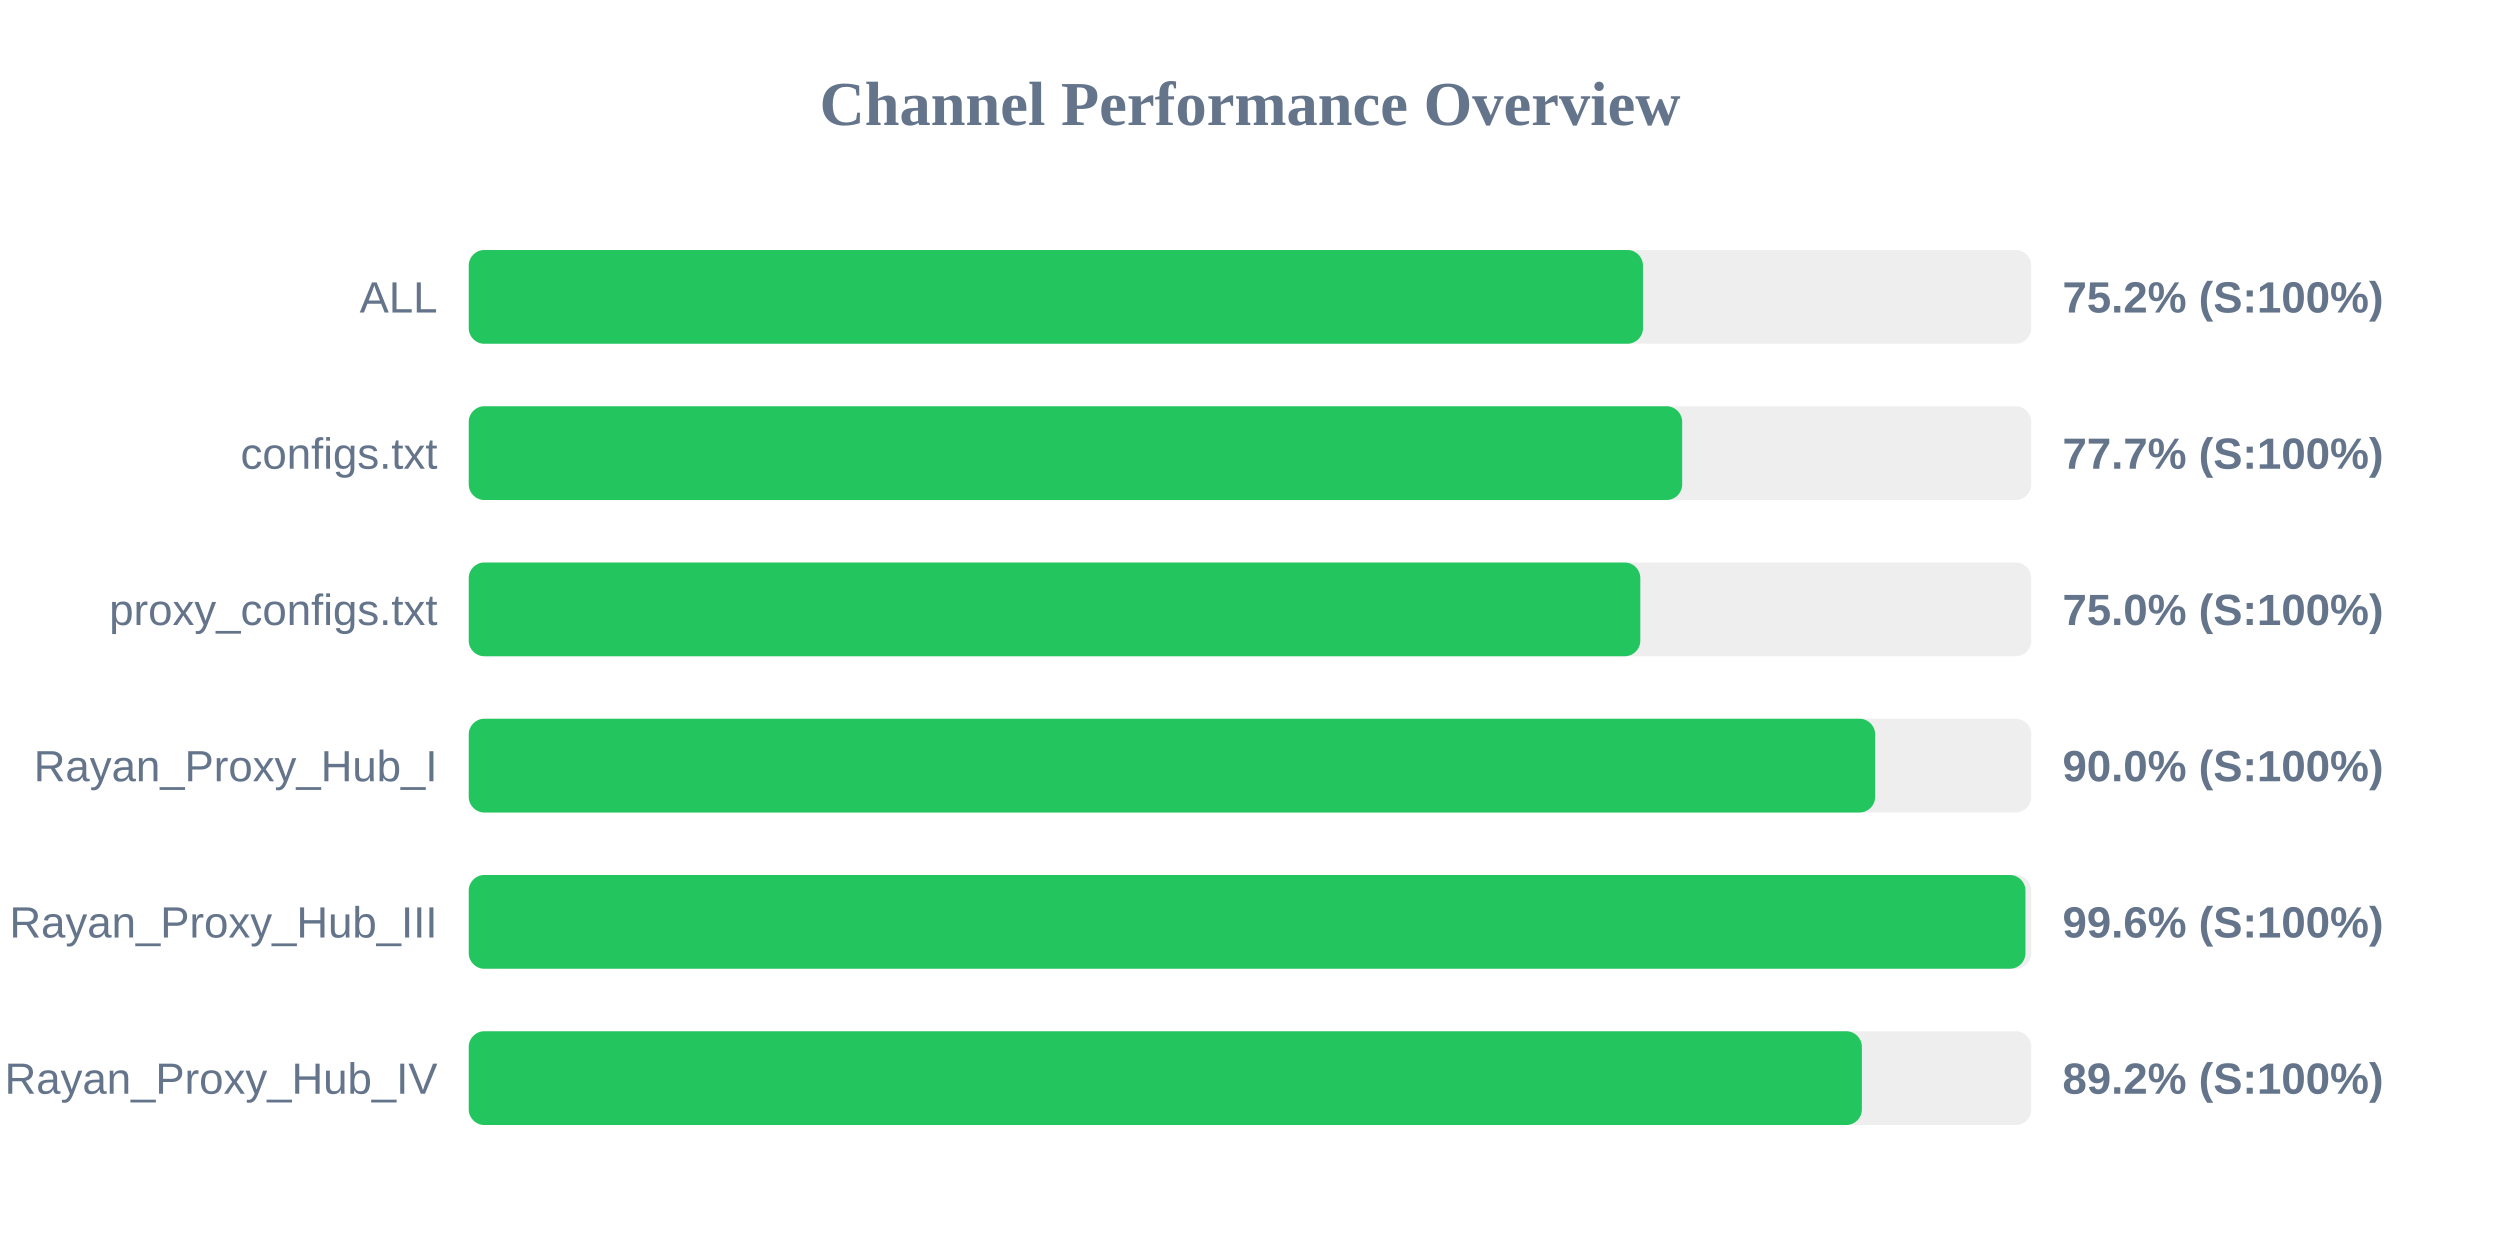
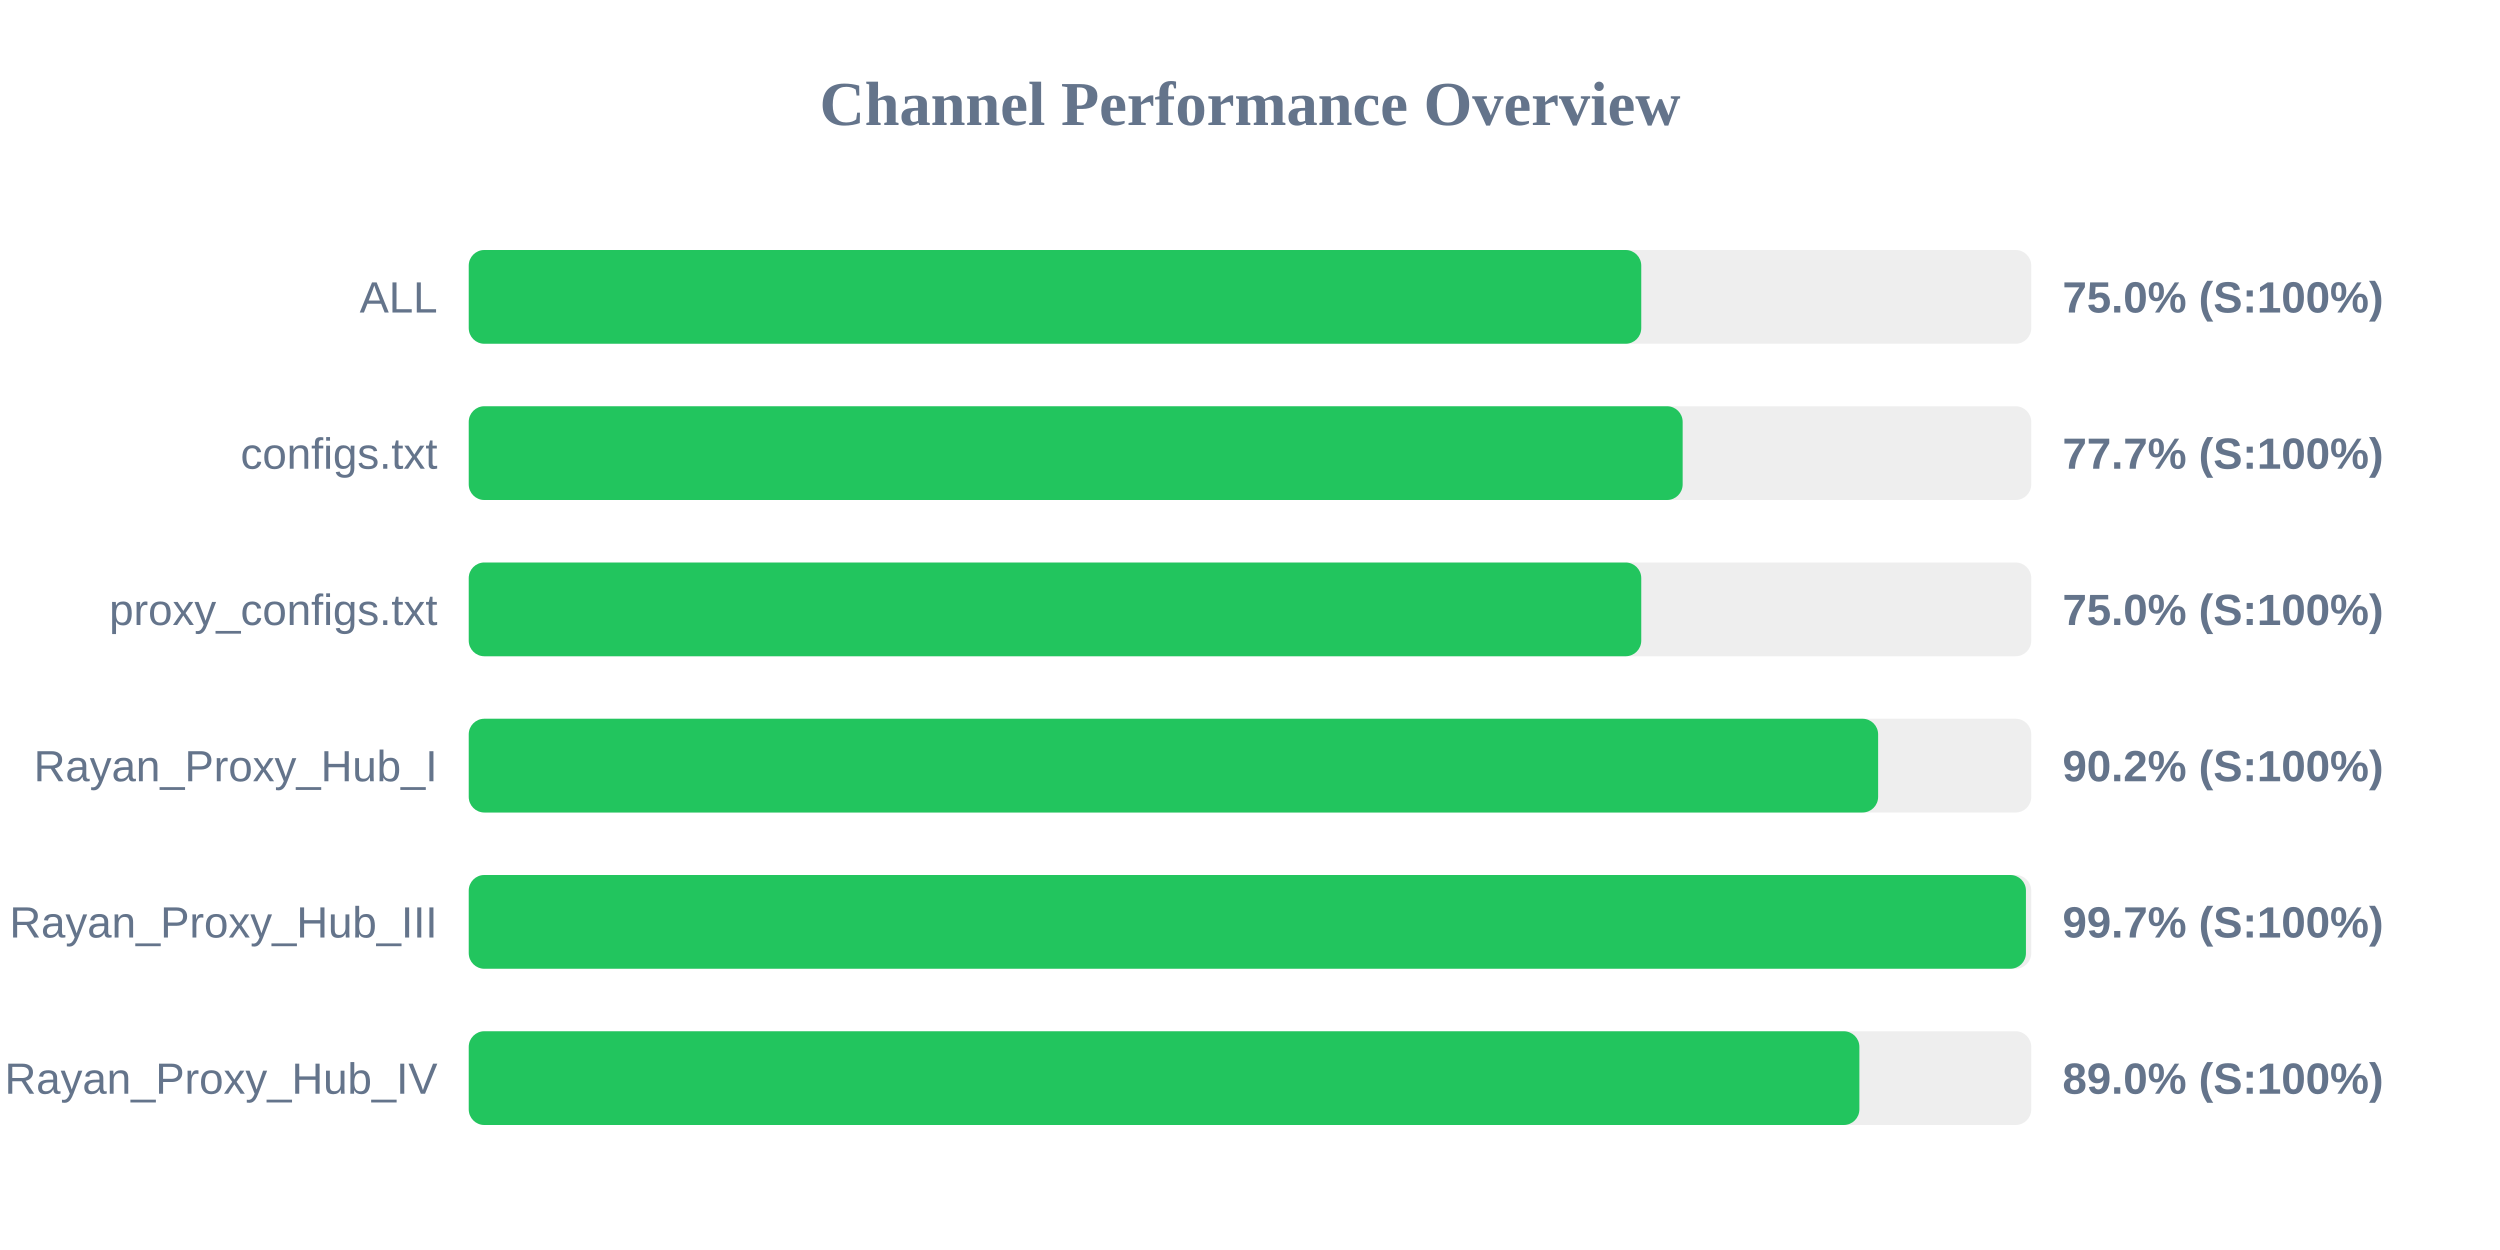
<svg xmlns="http://www.w3.org/2000/svg" width="800" height="400" version="1.1">
  <style>
        .row { font: 14px Arial; fill: #64748b; }
        .score { font: bold 14px Arial; fill: #64748b; }
    </style>
  <text x="400" y="40" text-anchor="middle" font-size="20px" font-weight="bold" fill="#64748b">Channel Performance Overview</text>
  <rect x="150" y="80" width="500" height="30" fill="#eee" rx="5" />
-   <rect x="150" y="80" width="375.75" height="30" fill="#22c55e" rx="5" />
+   <rect x="150" y="80" width="375.2" height="30" fill="#22c55e" rx="5" />
  <text x="140" y="100" text-anchor="end" class="row">ALL</text>
-   <text x="660" y="100" text-anchor="start" class="score">75.2% (S:100%)</text>
+   <text x="660" y="100" text-anchor="start" class="score">75.0% (S:100%)</text>
  <rect x="150" y="130" width="500" height="30" fill="#eee" rx="5" />
-   <rect x="150" y="130" width="388.3" height="30" fill="#22c55e" rx="5" />
+   <rect x="150" y="130" width="388.45" height="30" fill="#22c55e" rx="5" />
  <text x="140" y="150" text-anchor="end" class="row">configs.txt</text>
  <text x="660" y="150" text-anchor="start" class="score">77.7% (S:100%)</text>
  <rect x="150" y="180" width="500" height="30" fill="#eee" rx="5" />
-   <rect x="150" y="180" width="374.9" height="30" fill="#22c55e" rx="5" />
+   <rect x="150" y="180" width="375.2" height="30" fill="#22c55e" rx="5" />
  <text x="140" y="200" text-anchor="end" class="row">proxy_configs.txt</text>
  <text x="660" y="200" text-anchor="start" class="score">75.0% (S:100%)</text>
  <rect x="150" y="230" width="500" height="30" fill="#eee" rx="5" />
-   <rect x="150" y="230" width="450.05" height="30" fill="#22c55e" rx="5" />
+   <rect x="150" y="230" width="451.0" height="30" fill="#22c55e" rx="5" />
  <text x="140" y="250" text-anchor="end" class="row">Rayan_Proxy_Hub_I</text>
-   <text x="660" y="250" text-anchor="start" class="score">90.0% (S:100%)</text>
+   <text x="660" y="250" text-anchor="start" class="score">90.2% (S:100%)</text>
  <rect x="150" y="280" width="500" height="30" fill="#eee" rx="5" />
-   <rect x="150" y="280" width="498.15" height="30" fill="#22c55e" rx="5" />
+   <rect x="150" y="280" width="498.3" height="30" fill="#22c55e" rx="5" />
  <text x="140" y="300" text-anchor="end" class="row">Rayan_Proxy_Hub_III</text>
-   <text x="660" y="300" text-anchor="start" class="score">99.6% (S:100%)</text>
+   <text x="660" y="300" text-anchor="start" class="score">99.7% (S:100%)</text>
  <rect x="150" y="330" width="500" height="30" fill="#eee" rx="5" />
-   <rect x="150" y="330" width="445.8" height="30" fill="#22c55e" rx="5" />
+   <rect x="150" y="330" width="445.0" height="30" fill="#22c55e" rx="5" />
  <text x="140" y="350" text-anchor="end" class="row">Rayan_Proxy_Hub_IV</text>
-   <text x="660" y="350" text-anchor="start" class="score">89.2% (S:100%)</text>
+   <text x="660" y="350" text-anchor="start" class="score">89.0% (S:100%)</text>
</svg>
